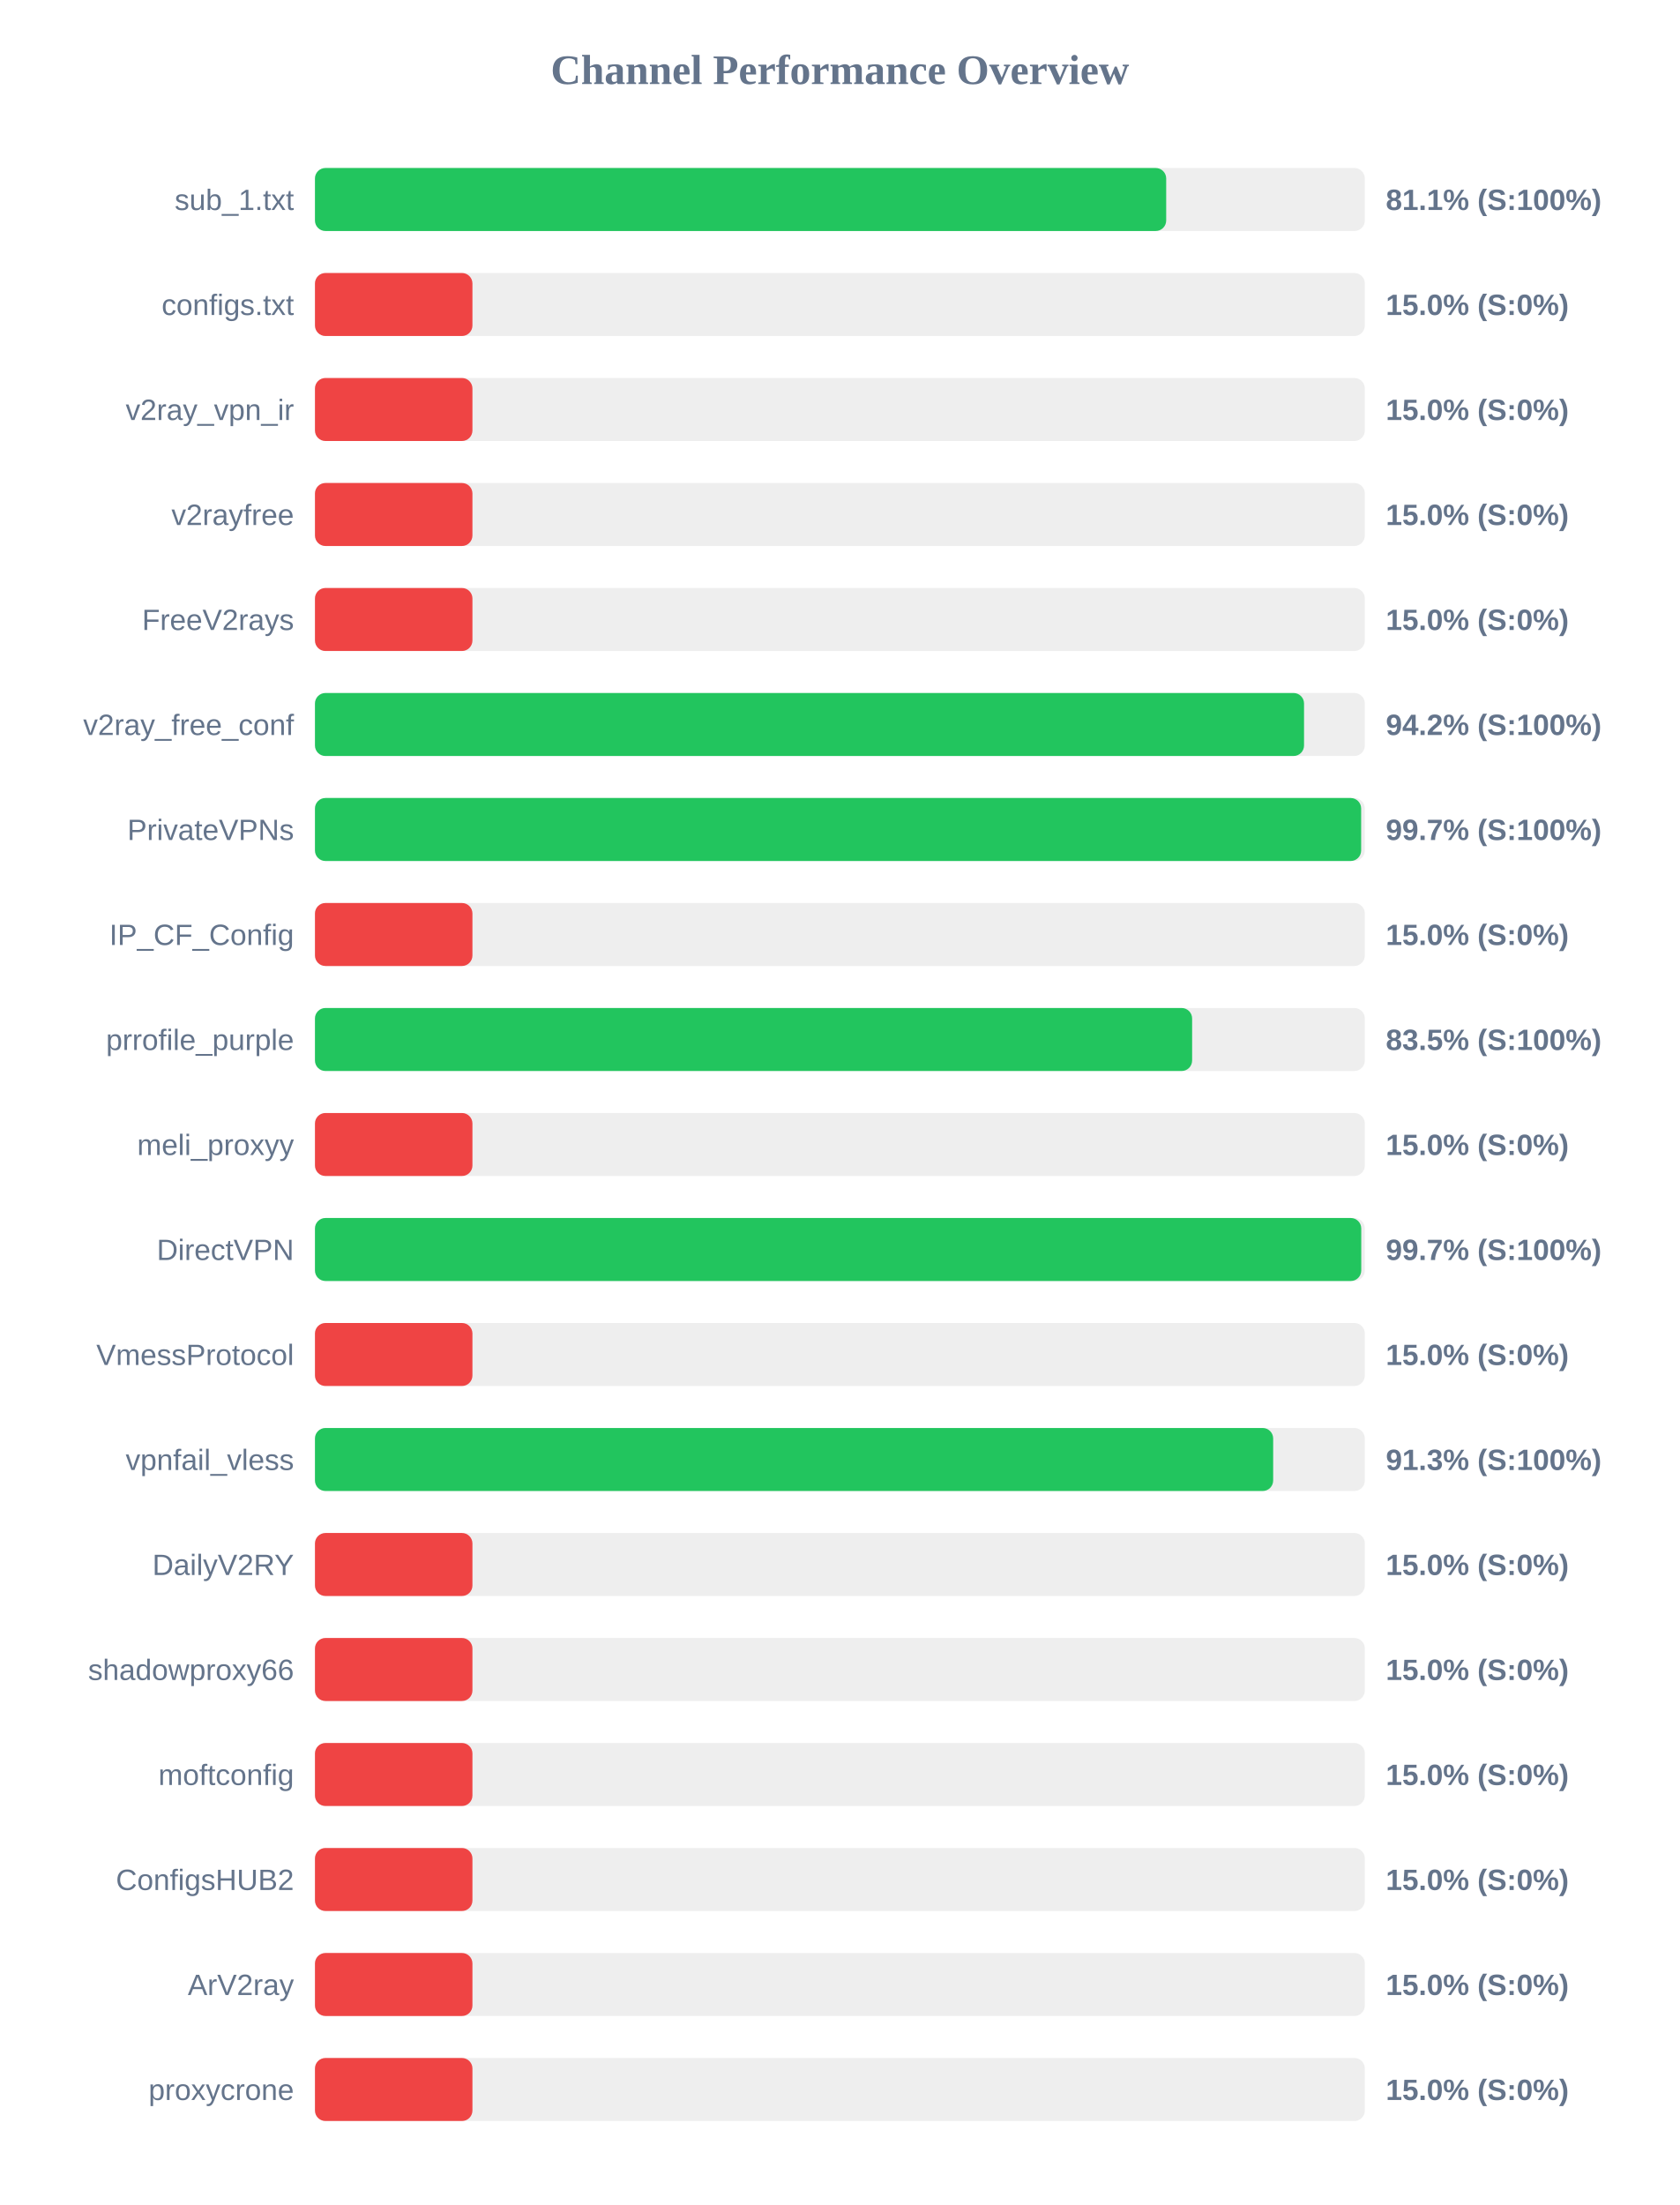
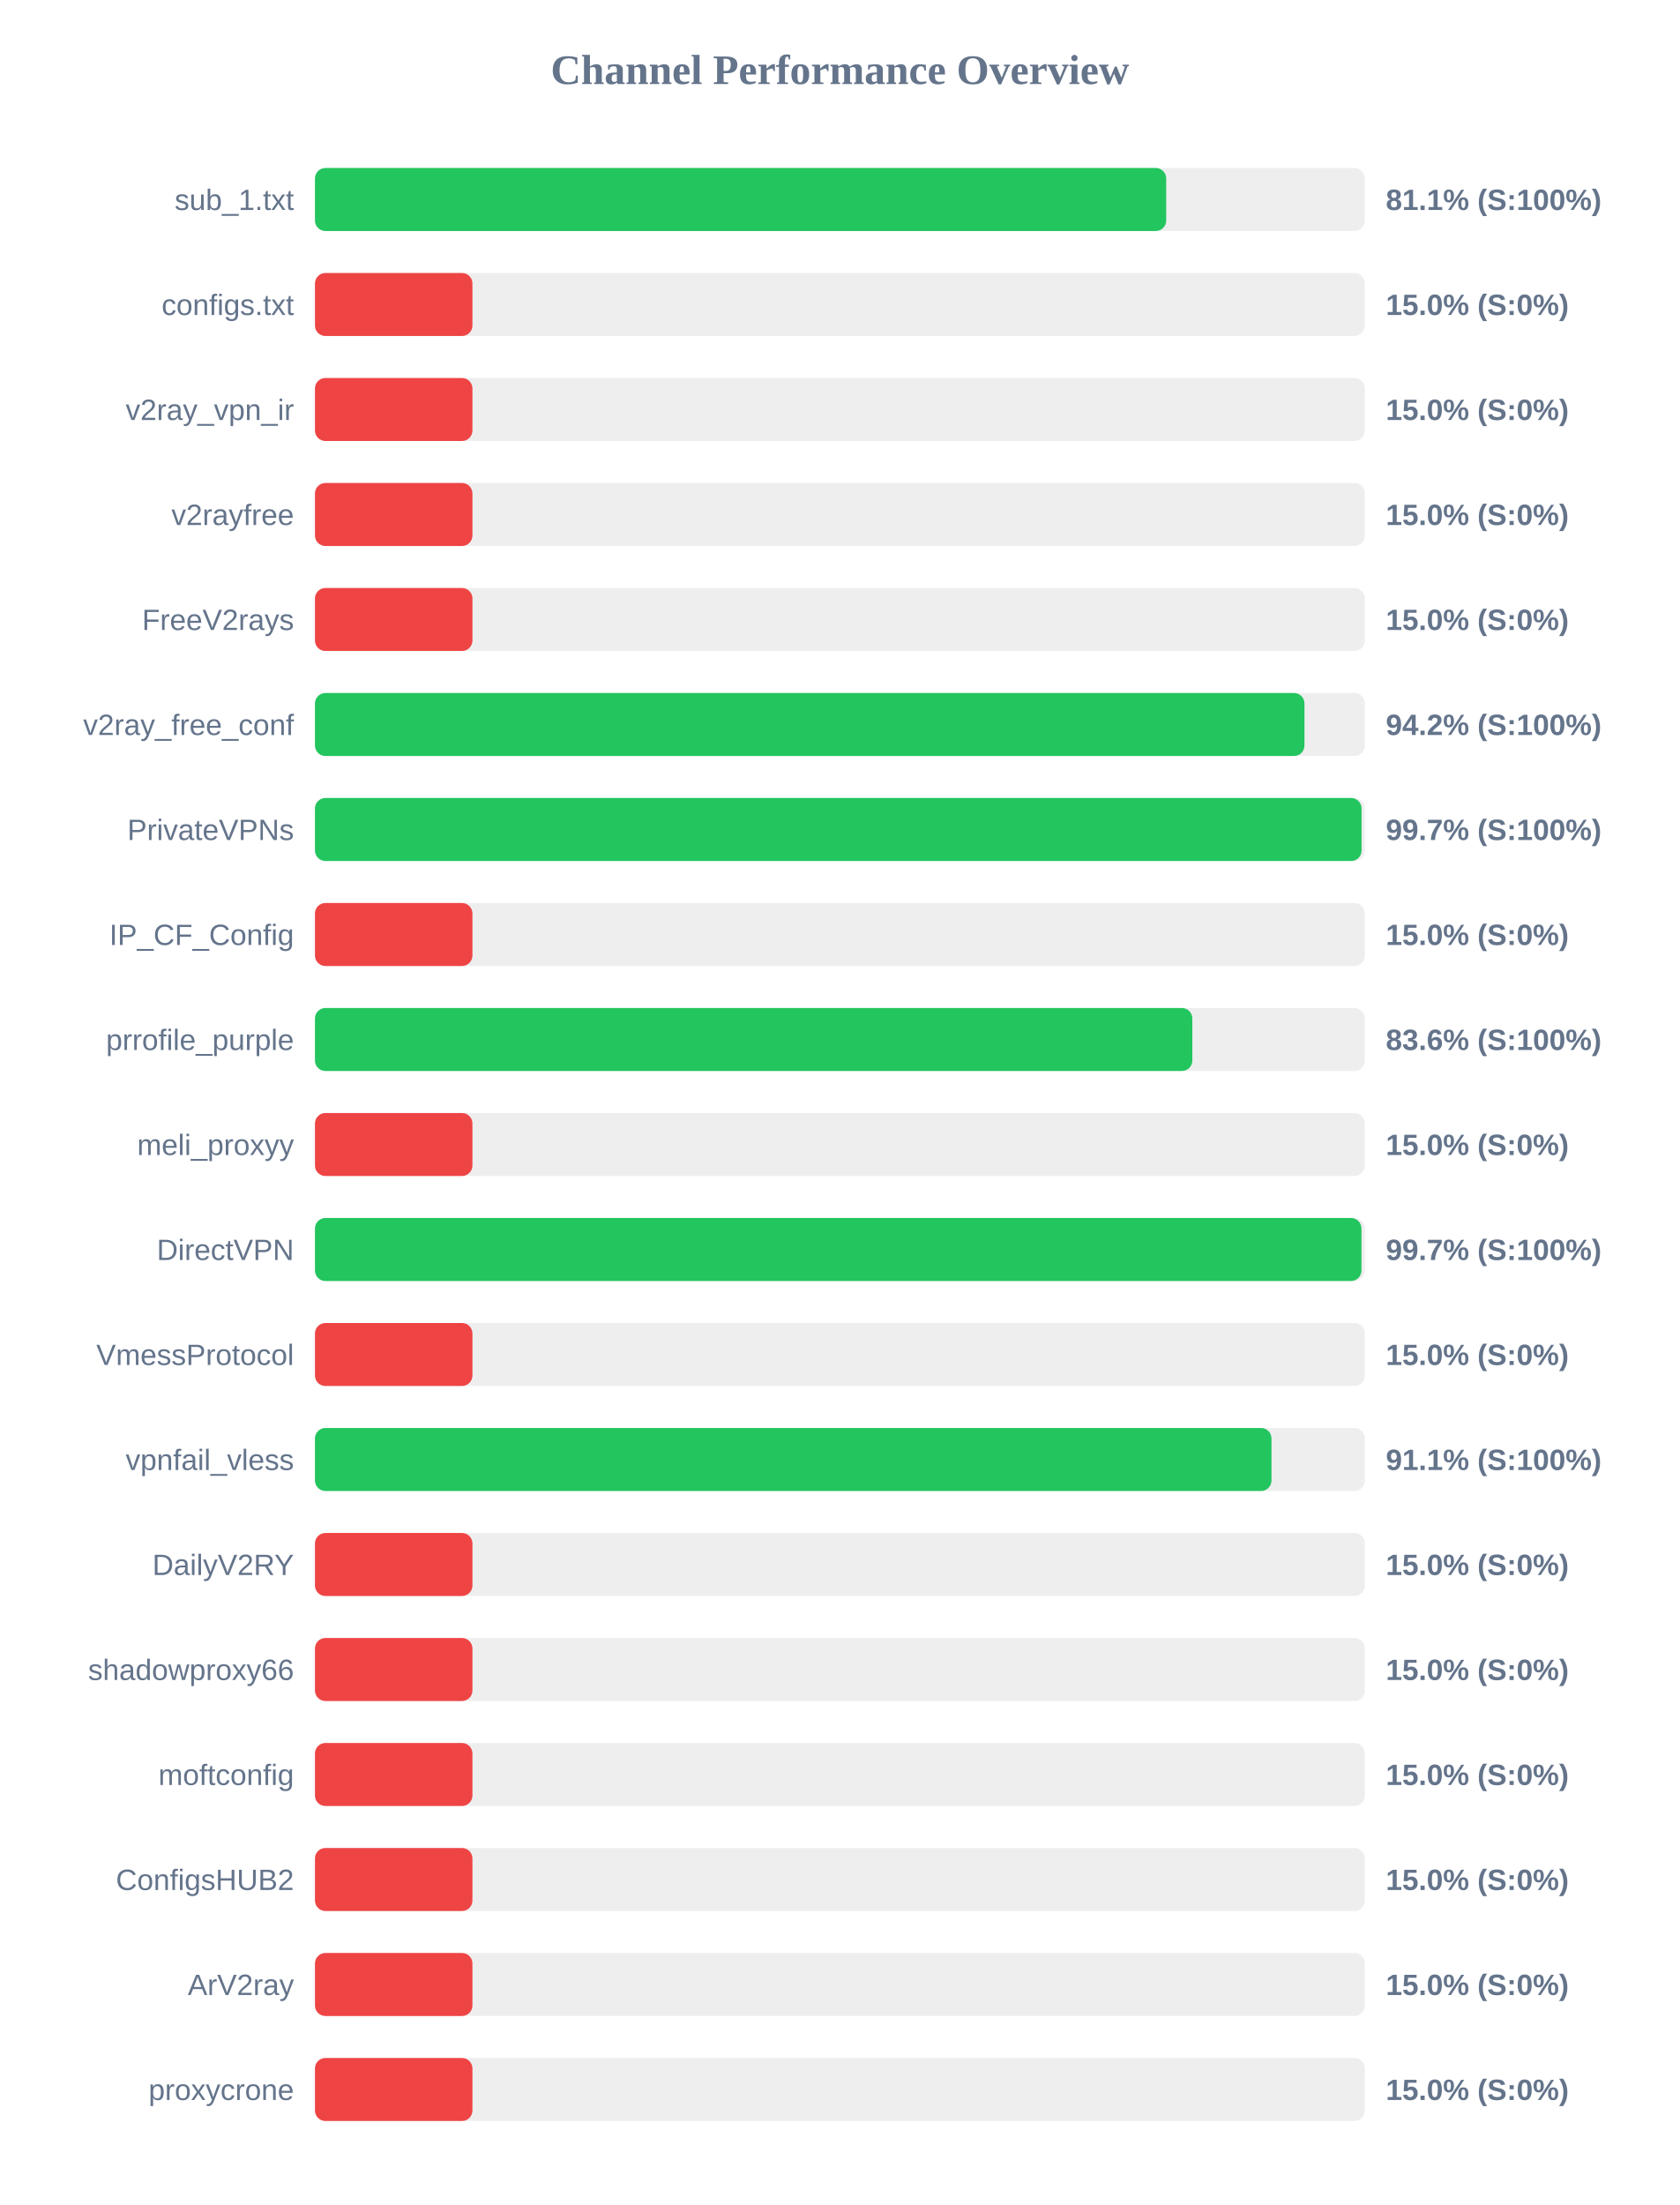
<svg xmlns="http://www.w3.org/2000/svg" width="800" height="1050" version="1.1">
  <style>
        .row { font: 14px Arial; fill: #64748b; }
        .score { font: bold 14px Arial; fill: #64748b; }
    </style>
  <text x="400" y="40" text-anchor="middle" font-size="20px" font-weight="bold" fill="#64748b">Channel Performance Overview</text>
  <rect x="150" y="80" width="500" height="30" fill="#eee" rx="5" />
  <rect x="150" y="80" width="405.4" height="30" fill="#22c55e" rx="5" />
  <text x="140" y="100" text-anchor="end" class="row">sub_1.txt</text>
  <text x="660" y="100" text-anchor="start" class="score">81.1% (S:100%)</text>
  <rect x="150" y="130" width="500" height="30" fill="#eee" rx="5" />
  <rect x="150" y="130" width="75.0" height="30" fill="#ef4444" rx="5" />
  <text x="140" y="150" text-anchor="end" class="row">configs.txt</text>
  <text x="660" y="150" text-anchor="start" class="score">15.0% (S:0%)</text>
  <rect x="150" y="180" width="500" height="30" fill="#eee" rx="5" />
  <rect x="150" y="180" width="75.0" height="30" fill="#ef4444" rx="5" />
  <text x="140" y="200" text-anchor="end" class="row">v2ray_vpn_ir</text>
  <text x="660" y="200" text-anchor="start" class="score">15.0% (S:0%)</text>
  <rect x="150" y="230" width="500" height="30" fill="#eee" rx="5" />
  <rect x="150" y="230" width="75.0" height="30" fill="#ef4444" rx="5" />
  <text x="140" y="250" text-anchor="end" class="row">v2rayfree</text>
  <text x="660" y="250" text-anchor="start" class="score">15.0% (S:0%)</text>
  <rect x="150" y="280" width="500" height="30" fill="#eee" rx="5" />
  <rect x="150" y="280" width="75.0" height="30" fill="#ef4444" rx="5" />
  <text x="140" y="300" text-anchor="end" class="row">FreeV2rays</text>
  <text x="660" y="300" text-anchor="start" class="score">15.0% (S:0%)</text>
  <rect x="150" y="330" width="500" height="30" fill="#eee" rx="5" />
-   <rect x="150" y="330" width="471.05" height="30" fill="#22c55e" rx="5" />
+   <rect x="150" y="330" width="471.25" height="30" fill="#22c55e" rx="5" />
  <text x="140" y="350" text-anchor="end" class="row">v2ray_free_conf</text>
  <text x="660" y="350" text-anchor="start" class="score">94.2% (S:100%)</text>
  <rect x="150" y="380" width="500" height="30" fill="#eee" rx="5" />
-   <rect x="150" y="380" width="498.25" height="30" fill="#22c55e" rx="5" />
+   <rect x="150" y="380" width="498.45" height="30" fill="#22c55e" rx="5" />
  <text x="140" y="400" text-anchor="end" class="row">PrivateVPNs</text>
  <text x="660" y="400" text-anchor="start" class="score">99.7% (S:100%)</text>
  <rect x="150" y="430" width="500" height="30" fill="#eee" rx="5" />
  <rect x="150" y="430" width="75.0" height="30" fill="#ef4444" rx="5" />
  <text x="140" y="450" text-anchor="end" class="row">IP_CF_Config</text>
  <text x="660" y="450" text-anchor="start" class="score">15.0% (S:0%)</text>
  <rect x="150" y="480" width="500" height="30" fill="#eee" rx="5" />
-   <rect x="150" y="480" width="417.75" height="30" fill="#22c55e" rx="5" />
+   <rect x="150" y="480" width="417.85" height="30" fill="#22c55e" rx="5" />
  <text x="140" y="500" text-anchor="end" class="row">prrofile_purple</text>
-   <text x="660" y="500" text-anchor="start" class="score">83.5% (S:100%)</text>
+   <text x="660" y="500" text-anchor="start" class="score">83.6% (S:100%)</text>
  <rect x="150" y="530" width="500" height="30" fill="#eee" rx="5" />
  <rect x="150" y="530" width="75.0" height="30" fill="#ef4444" rx="5" />
  <text x="140" y="550" text-anchor="end" class="row">meli_proxyy</text>
  <text x="660" y="550" text-anchor="start" class="score">15.0% (S:0%)</text>
  <rect x="150" y="580" width="500" height="30" fill="#eee" rx="5" />
-   <rect x="150" y="580" width="498.3" height="30" fill="#22c55e" rx="5" />
+   <rect x="150" y="580" width="498.4" height="30" fill="#22c55e" rx="5" />
  <text x="140" y="600" text-anchor="end" class="row">DirectVPN</text>
  <text x="660" y="600" text-anchor="start" class="score">99.7% (S:100%)</text>
  <rect x="150" y="630" width="500" height="30" fill="#eee" rx="5" />
  <rect x="150" y="630" width="75.0" height="30" fill="#ef4444" rx="5" />
  <text x="140" y="650" text-anchor="end" class="row">VmessProtocol</text>
  <text x="660" y="650" text-anchor="start" class="score">15.0% (S:0%)</text>
  <rect x="150" y="680" width="500" height="30" fill="#eee" rx="5" />
-   <rect x="150" y="680" width="456.35" height="30" fill="#22c55e" rx="5" />
+   <rect x="150" y="680" width="455.55" height="30" fill="#22c55e" rx="5" />
  <text x="140" y="700" text-anchor="end" class="row">vpnfail_vless</text>
-   <text x="660" y="700" text-anchor="start" class="score">91.3% (S:100%)</text>
+   <text x="660" y="700" text-anchor="start" class="score">91.1% (S:100%)</text>
  <rect x="150" y="730" width="500" height="30" fill="#eee" rx="5" />
  <rect x="150" y="730" width="75.0" height="30" fill="#ef4444" rx="5" />
  <text x="140" y="750" text-anchor="end" class="row">DailyV2RY</text>
  <text x="660" y="750" text-anchor="start" class="score">15.0% (S:0%)</text>
  <rect x="150" y="780" width="500" height="30" fill="#eee" rx="5" />
  <rect x="150" y="780" width="75.0" height="30" fill="#ef4444" rx="5" />
  <text x="140" y="800" text-anchor="end" class="row">shadowproxy66</text>
  <text x="660" y="800" text-anchor="start" class="score">15.0% (S:0%)</text>
  <rect x="150" y="830" width="500" height="30" fill="#eee" rx="5" />
  <rect x="150" y="830" width="75.0" height="30" fill="#ef4444" rx="5" />
  <text x="140" y="850" text-anchor="end" class="row">moftconfig</text>
  <text x="660" y="850" text-anchor="start" class="score">15.0% (S:0%)</text>
  <rect x="150" y="880" width="500" height="30" fill="#eee" rx="5" />
  <rect x="150" y="880" width="75.0" height="30" fill="#ef4444" rx="5" />
  <text x="140" y="900" text-anchor="end" class="row">ConfigsHUB2</text>
  <text x="660" y="900" text-anchor="start" class="score">15.0% (S:0%)</text>
  <rect x="150" y="930" width="500" height="30" fill="#eee" rx="5" />
  <rect x="150" y="930" width="75.0" height="30" fill="#ef4444" rx="5" />
  <text x="140" y="950" text-anchor="end" class="row">ArV2ray</text>
  <text x="660" y="950" text-anchor="start" class="score">15.0% (S:0%)</text>
  <rect x="150" y="980" width="500" height="30" fill="#eee" rx="5" />
  <rect x="150" y="980" width="75.0" height="30" fill="#ef4444" rx="5" />
  <text x="140" y="1000" text-anchor="end" class="row">proxycrone</text>
  <text x="660" y="1000" text-anchor="start" class="score">15.0% (S:0%)</text>
</svg>
